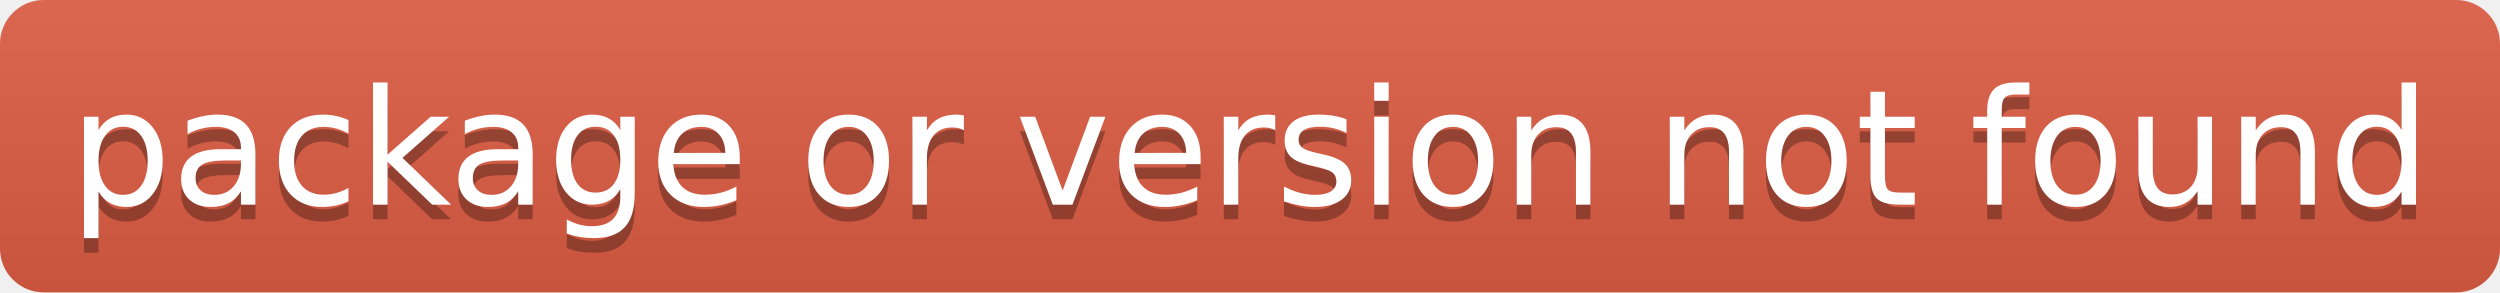
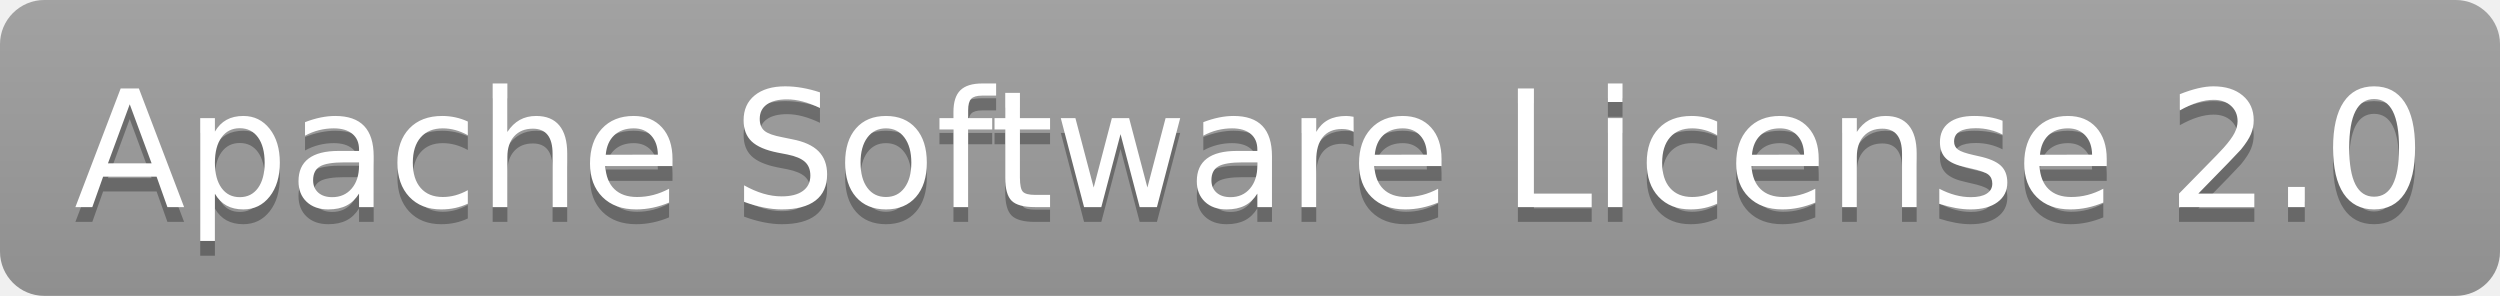
- <svg xmlns="http://www.w3.org/2000/svg" width="171" height="20" role="img" aria-label="package or version not found">
+ <svg xmlns="http://www.w3.org/2000/svg" width="169" height="20" role="img" aria-label="Apache Software License 2.0">
  <linearGradient id="s" x2="0" y2="100%">
    <stop offset="0" stop-color="#bbb" stop-opacity=".1" />
    <stop offset="1" stop-opacity=".1" />
  </linearGradient>
  <clipPath id="r">
-     <rect width="171" height="20" rx="3" fill="#fff" />
+     <rect width="169" height="20" rx="3" fill="#fff" />
  </clipPath>
  <g clip-path="url(#r)">
-     <rect width="0" height="20" fill="#e05d44" />
-     <rect x="0" width="171" height="20" fill="#e05d44" />
-     <rect width="171" height="20" fill="url(#s)" />
+     <rect width="0" height="20" fill="#9f9f9f" />
+     <rect x="0" width="169" height="20" fill="#9f9f9f" />
+     <rect width="169" height="20" fill="url(#s)" />
  </g>
  <g fill="#fff" text-anchor="middle" font-family="Verdana,Geneva,DejaVu Sans,sans-serif" text-rendering="geometricPrecision" font-size="110">
-     <text aria-hidden="true" x="855" y="150" fill="#010101" fill-opacity=".3" transform="scale(.1)" textLength="1610">package or version not found</text>
-     <text x="855" y="140" transform="scale(.1)" fill="#fff" textLength="1610">package or version not found</text>
+     <text aria-hidden="true" x="845" y="150" fill="#010101" fill-opacity=".3" transform="scale(.1)" textLength="1590">Apache Software License 2.0</text>
+     <text x="845" y="140" transform="scale(.1)" fill="#fff" textLength="1590">Apache Software License 2.0</text>
  </g>
</svg>
